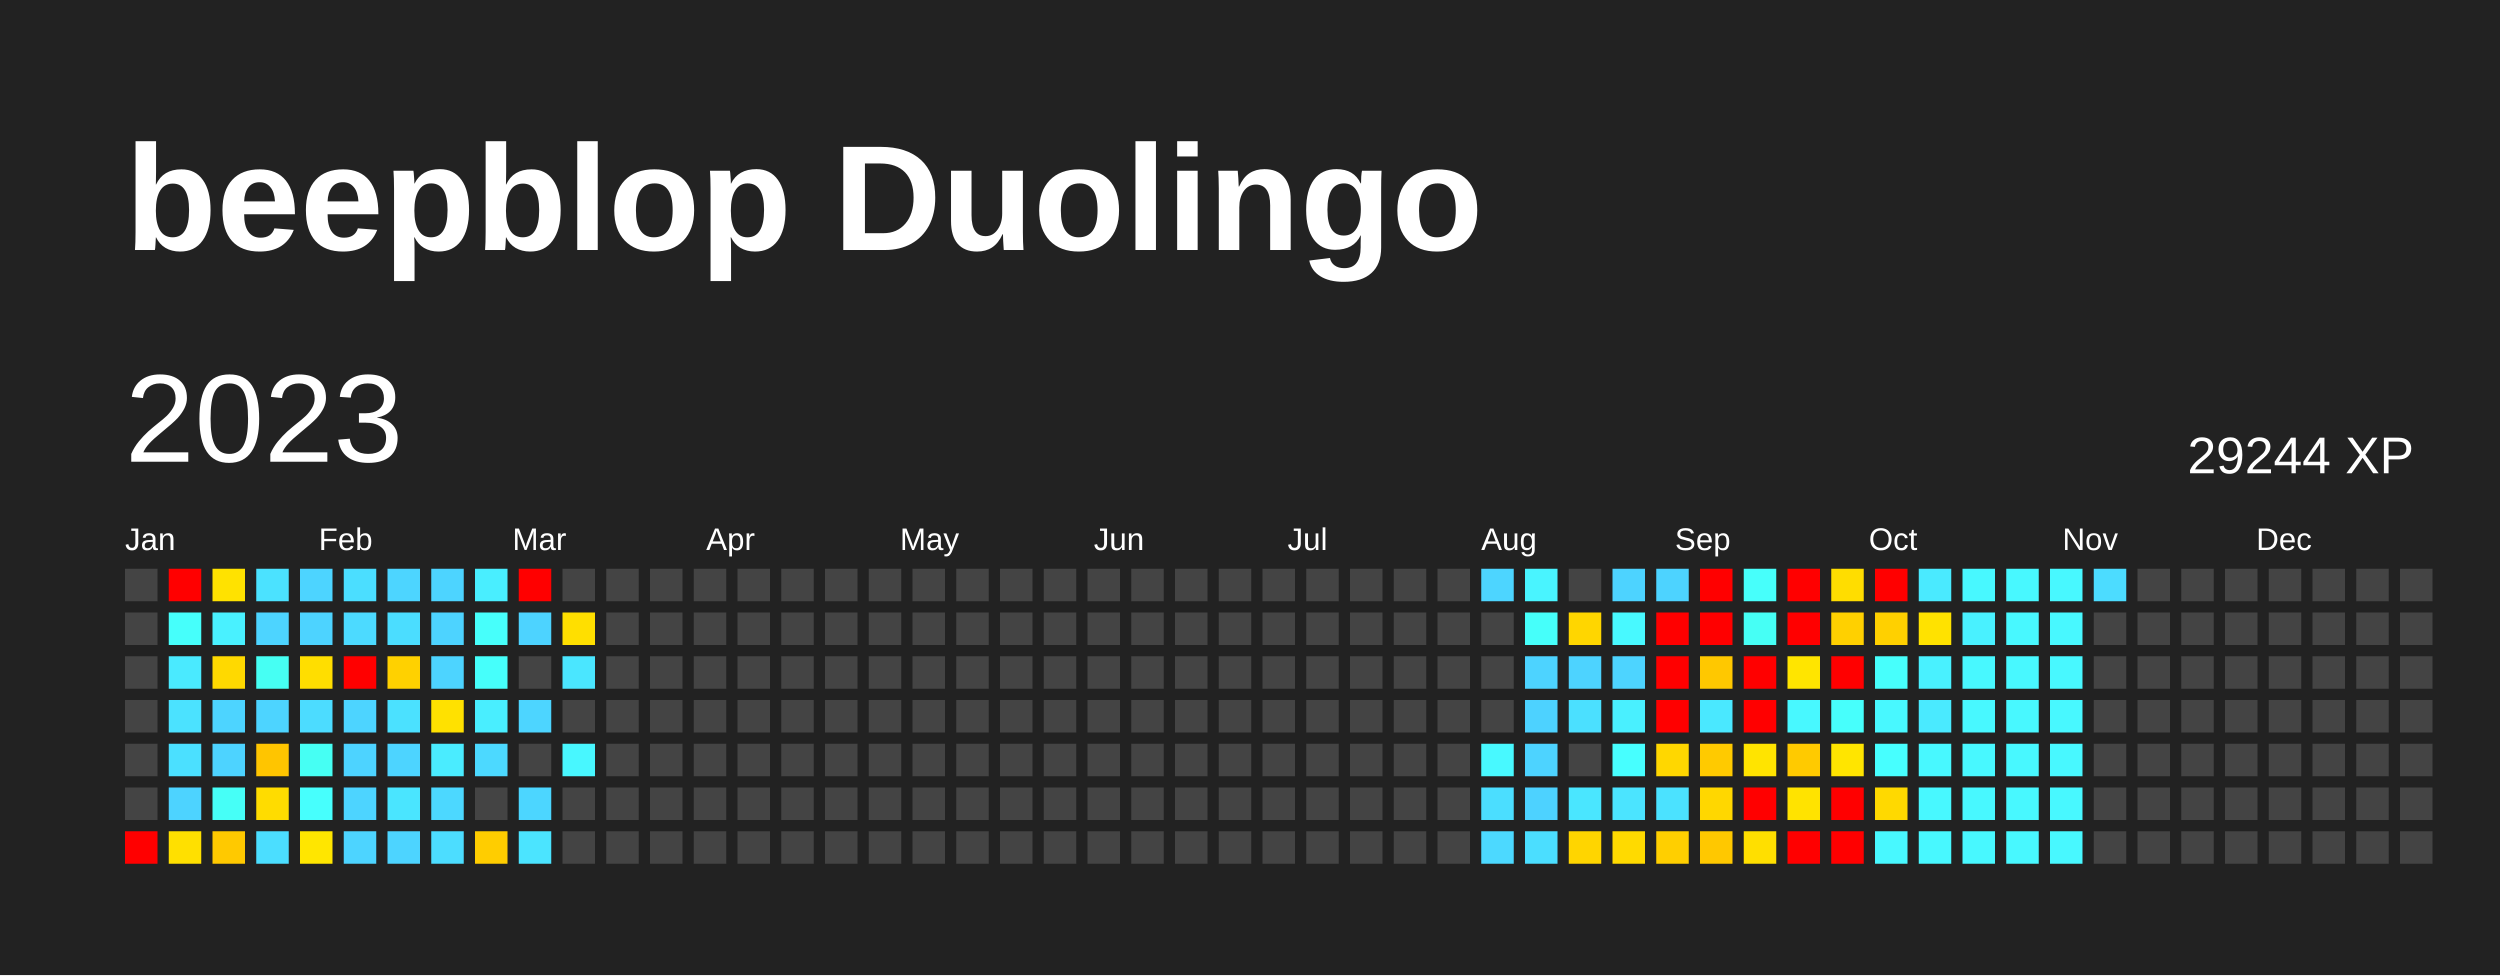
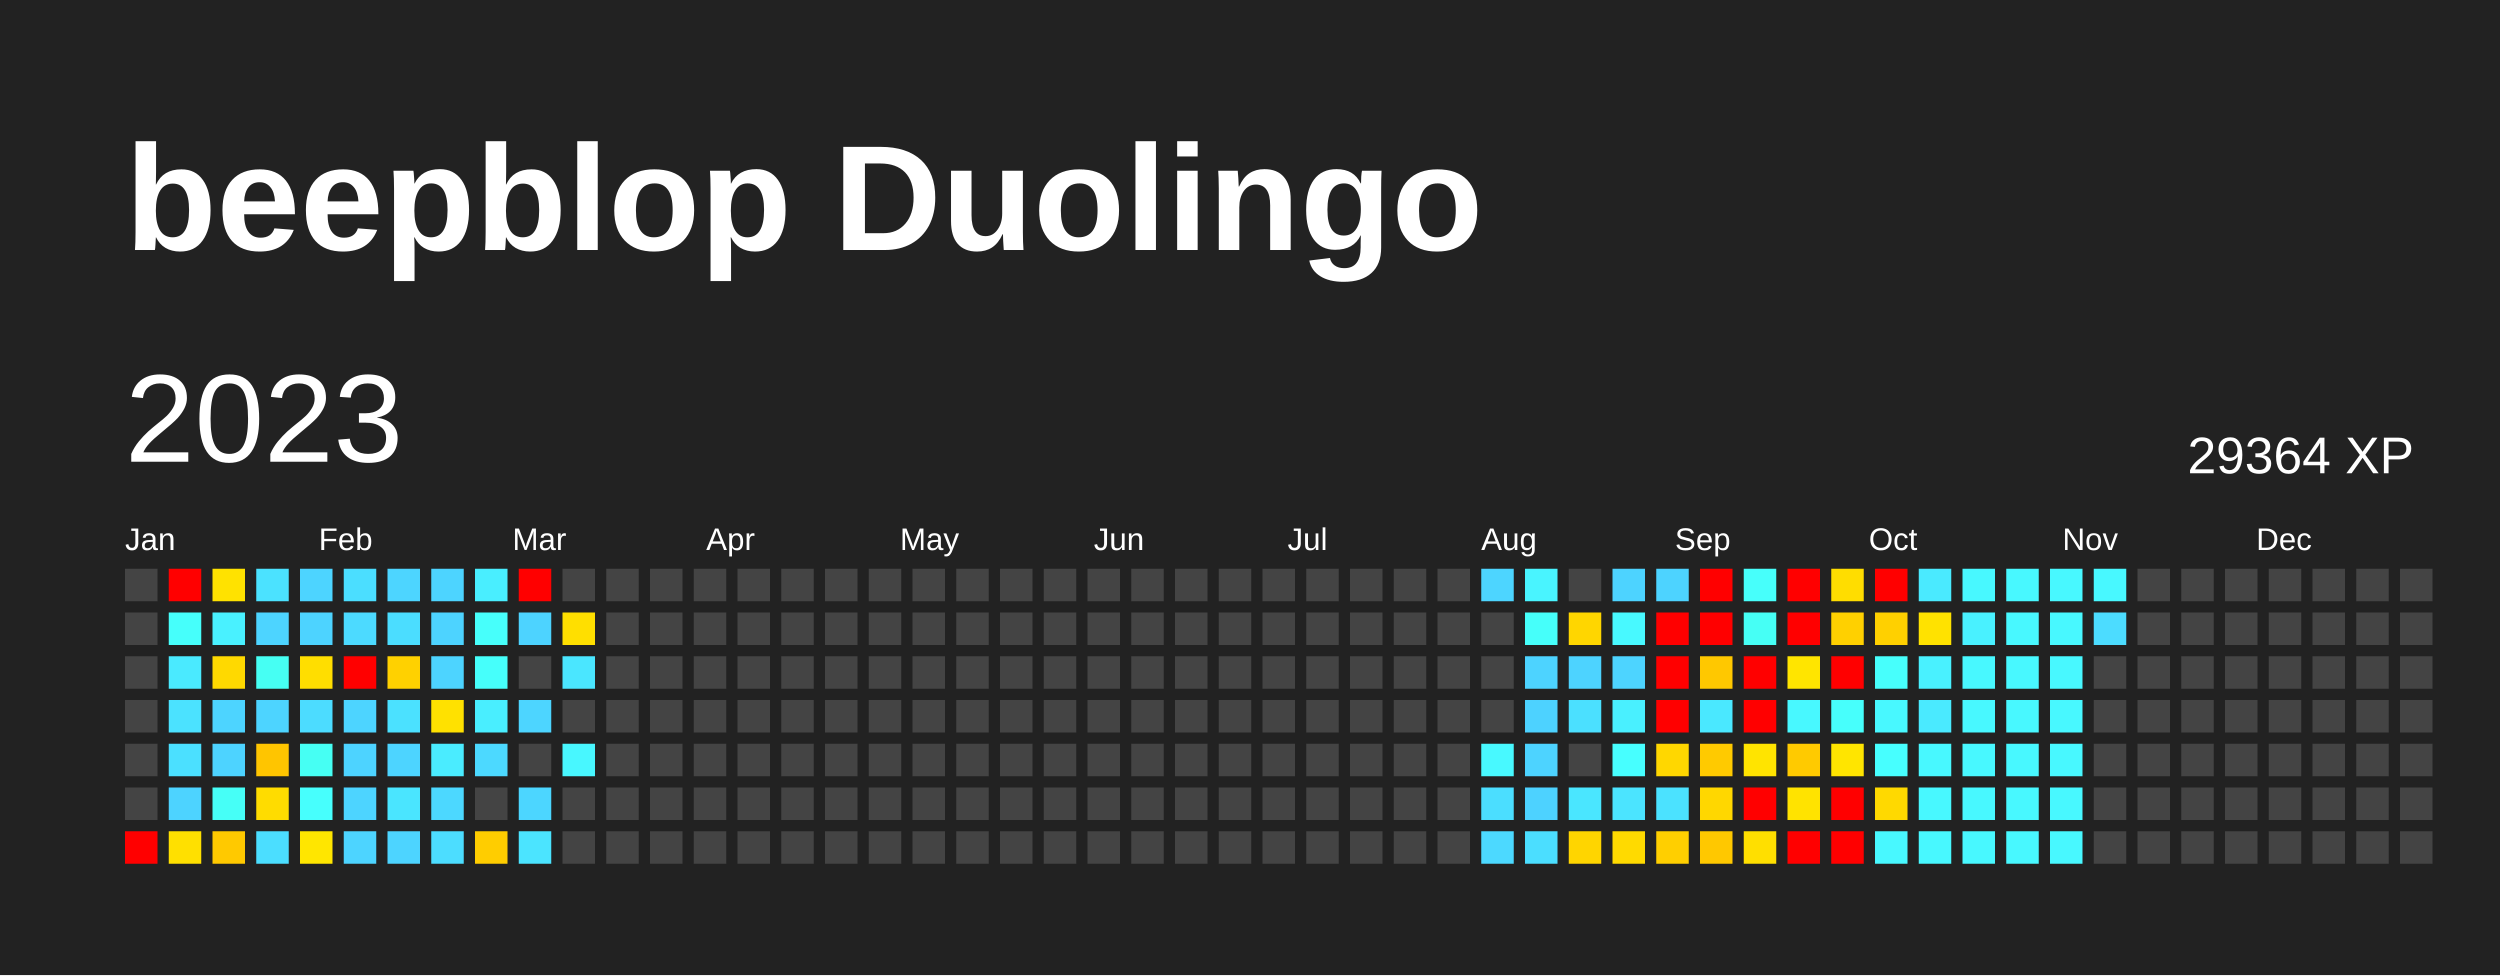
<svg xmlns="http://www.w3.org/2000/svg" baseProfile="full" height="78mm" version="1.1" viewBox="0,0,200,78" width="200mm">
  <defs />
  <rect fill="#222222" height="78" width="200" x="0" y="0" />
  <text fill="#FFFFFF" style="font-size:12px; font-family:Arial; font-weight:bold;" x="10" y="20">beepblop Duolingo</text>
  <text dominant-baseline="hanging" fill="#FFFFFF" style="font-size:10.0px; font-family:Arial;" x="10" y="30">2023</text>
-   <text dominant-baseline="hanging" fill="#FFFFFF" style="font-size:4.125px; font-family:Arial;" x="175" y="35">29244 XP</text>
+   <text dominant-baseline="hanging" fill="#FFFFFF" style="font-size:4.125px; font-family:Arial;" x="175" y="35">29364 XP</text>
  <text fill="#FFFFFF" style="font-size:2.5px; font-family:Arial" x="10.0" y="44">Jan</text>
  <text fill="#FFFFFF" style="font-size:2.5px; font-family:Arial" x="25.5" y="44">Feb</text>
  <text fill="#FFFFFF" style="font-size:2.5px; font-family:Arial" x="41.0" y="44">Mar</text>
  <text fill="#FFFFFF" style="font-size:2.5px; font-family:Arial" x="56.5" y="44">Apr</text>
  <text fill="#FFFFFF" style="font-size:2.5px; font-family:Arial" x="72.0" y="44">May</text>
  <text fill="#FFFFFF" style="font-size:2.5px; font-family:Arial" x="87.5" y="44">Jun</text>
  <text fill="#FFFFFF" style="font-size:2.5px; font-family:Arial" x="103.0" y="44">Jul</text>
  <text fill="#FFFFFF" style="font-size:2.5px; font-family:Arial" x="118.5" y="44">Aug</text>
  <text fill="#FFFFFF" style="font-size:2.5px; font-family:Arial" x="134.0" y="44">Sep</text>
  <text fill="#FFFFFF" style="font-size:2.5px; font-family:Arial" x="149.5" y="44">Oct</text>
  <text fill="#FFFFFF" style="font-size:2.5px; font-family:Arial" x="165.0" y="44">Nov</text>
  <text fill="#FFFFFF" style="font-size:2.5px; font-family:Arial" x="180.5" y="44">Dec</text>
  <rect fill="#444444" height="2.6" width="2.6" x="10.0" y="45.5" />
  <rect fill="#444444" height="2.6" width="2.6" x="10.0" y="49.0" />
  <rect fill="#444444" height="2.6" width="2.6" x="10.0" y="52.5" />
  <rect fill="#444444" height="2.6" width="2.6" x="10.0" y="56.0" />
  <rect fill="#444444" height="2.6" width="2.6" x="10.0" y="59.5" />
  <rect fill="#444444" height="2.6" width="2.6" x="10.0" y="63.0" />
  <rect fill="red" height="2.6" width="2.6" x="10.0" y="66.5" />
  <rect fill="red" height="2.6" width="2.6" x="13.5" y="45.5" />
  <rect fill="#46fffb" height="2.6" width="2.6" x="13.5" y="49.0" />
  <rect fill="#4aeaff" height="2.6" width="2.6" x="13.5" y="52.5" />
  <rect fill="#4be2ff" height="2.6" width="2.6" x="13.5" y="56.0" />
  <rect fill="#4be0ff" height="2.6" width="2.6" x="13.5" y="59.5" />
  <rect fill="#4dd3ff" height="2.6" width="2.6" x="13.5" y="63.0" />
  <rect fill="#ffe000" height="2.6" width="2.6" x="13.5" y="66.5" />
  <rect fill="#ffe200" height="2.6" width="2.6" x="17.0" y="45.5" />
  <rect fill="#49f1ff" height="2.6" width="2.6" x="17.0" y="49.0" />
  <rect fill="#ffd900" height="2.6" width="2.6" x="17.0" y="52.5" />
  <rect fill="#4dd4ff" height="2.6" width="2.6" x="17.0" y="56.0" />
  <rect fill="#4dd3ff" height="2.6" width="2.6" x="17.0" y="59.5" />
  <rect fill="#46fff7" height="2.6" width="2.6" x="17.0" y="63.0" />
  <rect fill="#ffc900" height="2.6" width="2.6" x="17.0" y="66.5" />
  <rect fill="#4be2ff" height="2.6" width="2.6" x="20.5" y="45.5" />
  <rect fill="#4dd4ff" height="2.6" width="2.6" x="20.5" y="49.0" />
  <rect fill="#46fff3" height="2.6" width="2.6" x="20.5" y="52.5" />
  <rect fill="#4dd4ff" height="2.6" width="2.6" x="20.5" y="56.0" />
  <rect fill="#ffc500" height="2.6" width="2.6" x="20.5" y="59.5" />
  <rect fill="#ffdc00" height="2.6" width="2.6" x="20.5" y="63.0" />
  <rect fill="#4bdeff" height="2.6" width="2.6" x="20.5" y="66.5" />
  <rect fill="#4dd4ff" height="2.6" width="2.6" x="24.0" y="45.5" />
  <rect fill="#4dd3ff" height="2.6" width="2.6" x="24.0" y="49.0" />
  <rect fill="#ffde00" height="2.6" width="2.6" x="24.0" y="52.5" />
  <rect fill="#4cdcff" height="2.6" width="2.6" x="24.0" y="56.0" />
  <rect fill="#46fff3" height="2.6" width="2.6" x="24.0" y="59.5" />
  <rect fill="#47fffd" height="2.6" width="2.6" x="24.0" y="63.0" />
  <rect fill="#ffe600" height="2.6" width="2.6" x="24.0" y="66.5" />
  <rect fill="#4bdeff" height="2.6" width="2.6" x="27.5" y="45.5" />
  <rect fill="#4cdaff" height="2.6" width="2.6" x="27.5" y="49.0" />
  <rect fill="red" height="2.6" width="2.6" x="27.5" y="52.5" />
  <rect fill="#4dd4ff" height="2.6" width="2.6" x="27.5" y="56.0" />
  <rect fill="#4dd3ff" height="2.6" width="2.6" x="27.5" y="59.5" />
  <rect fill="#4dd4ff" height="2.6" width="2.6" x="27.5" y="63.0" />
  <rect fill="#4dd4ff" height="2.6" width="2.6" x="27.5" y="66.5" />
  <rect fill="#4dd5ff" height="2.6" width="2.6" x="31.0" y="45.5" />
  <rect fill="#4bddff" height="2.6" width="2.6" x="31.0" y="49.0" />
  <rect fill="#ffd100" height="2.6" width="2.6" x="31.0" y="52.5" />
  <rect fill="#4be1ff" height="2.6" width="2.6" x="31.0" y="56.0" />
  <rect fill="#4dd4ff" height="2.6" width="2.6" x="31.0" y="59.5" />
  <rect fill="#4ae5ff" height="2.6" width="2.6" x="31.0" y="63.0" />
  <rect fill="#4dd4ff" height="2.6" width="2.6" x="31.0" y="66.5" />
  <rect fill="#4dd4ff" height="2.6" width="2.6" x="34.5" y="45.5" />
  <rect fill="#4dd3ff" height="2.6" width="2.6" x="34.5" y="49.0" />
  <rect fill="#4dd4ff" height="2.6" width="2.6" x="34.5" y="52.5" />
  <rect fill="#ffe100" height="2.6" width="2.6" x="34.5" y="56.0" />
  <rect fill="#4aecff" height="2.6" width="2.6" x="34.5" y="59.5" />
  <rect fill="#4cd8ff" height="2.6" width="2.6" x="34.5" y="63.0" />
  <rect fill="#4cddff" height="2.6" width="2.6" x="34.5" y="66.5" />
  <rect fill="#49eeff" height="2.6" width="2.6" x="38.0" y="45.5" />
  <rect fill="#47fffb" height="2.6" width="2.6" x="38.0" y="49.0" />
  <rect fill="#46fffb" height="2.6" width="2.6" x="38.0" y="52.5" />
  <rect fill="#49eeff" height="2.6" width="2.6" x="38.0" y="56.0" />
  <rect fill="#4cd9ff" height="2.6" width="2.6" x="38.0" y="59.5" />
  <rect fill="#444444" height="2.6" width="2.6" x="38.0" y="63.0" />
  <rect fill="#ffcd00" height="2.6" width="2.6" x="38.0" y="66.5" />
  <rect fill="red" height="2.6" width="2.6" x="41.5" y="45.5" />
  <rect fill="#4dd3ff" height="2.6" width="2.6" x="41.5" y="49.0" />
  <rect fill="#444444" height="2.6" width="2.6" x="41.5" y="52.5" />
  <rect fill="#4dd5ff" height="2.6" width="2.6" x="41.5" y="56.0" />
  <rect fill="#444444" height="2.6" width="2.6" x="41.5" y="59.5" />
  <rect fill="#4cd6ff" height="2.6" width="2.6" x="41.5" y="63.0" />
  <rect fill="#4be4ff" height="2.6" width="2.6" x="41.5" y="66.5" />
  <rect fill="#444444" height="2.6" width="2.6" x="45.0" y="45.5" />
  <rect fill="#ffdf00" height="2.6" width="2.6" x="45.0" y="49.0" />
  <rect fill="#4ae6ff" height="2.6" width="2.6" x="45.0" y="52.5" />
  <rect fill="#444444" height="2.6" width="2.6" x="45.0" y="56.0" />
  <rect fill="#48f7ff" height="2.6" width="2.6" x="45.0" y="59.5" />
  <rect fill="#444444" height="2.6" width="2.6" x="45.0" y="63.0" />
  <rect fill="#444444" height="2.6" width="2.6" x="45.0" y="66.5" />
  <rect fill="#444444" height="2.6" width="2.6" x="48.5" y="45.5" />
  <rect fill="#444444" height="2.6" width="2.6" x="48.5" y="49.0" />
  <rect fill="#444444" height="2.6" width="2.6" x="48.5" y="52.5" />
  <rect fill="#444444" height="2.6" width="2.6" x="48.5" y="56.0" />
  <rect fill="#444444" height="2.6" width="2.6" x="48.5" y="59.5" />
  <rect fill="#444444" height="2.6" width="2.6" x="48.5" y="63.0" />
  <rect fill="#444444" height="2.6" width="2.6" x="48.5" y="66.5" />
  <rect fill="#444444" height="2.6" width="2.6" x="52.0" y="45.5" />
  <rect fill="#444444" height="2.6" width="2.6" x="52.0" y="49.0" />
  <rect fill="#444444" height="2.6" width="2.6" x="52.0" y="52.5" />
  <rect fill="#444444" height="2.6" width="2.6" x="52.0" y="56.0" />
  <rect fill="#444444" height="2.6" width="2.6" x="52.0" y="59.5" />
  <rect fill="#444444" height="2.6" width="2.6" x="52.0" y="63.0" />
  <rect fill="#444444" height="2.6" width="2.6" x="52.0" y="66.5" />
  <rect fill="#444444" height="2.6" width="2.6" x="55.5" y="45.5" />
  <rect fill="#444444" height="2.6" width="2.6" x="55.5" y="49.0" />
  <rect fill="#444444" height="2.6" width="2.6" x="55.5" y="52.5" />
  <rect fill="#444444" height="2.6" width="2.6" x="55.5" y="56.0" />
  <rect fill="#444444" height="2.6" width="2.6" x="55.5" y="59.5" />
  <rect fill="#444444" height="2.6" width="2.6" x="55.5" y="63.0" />
  <rect fill="#444444" height="2.6" width="2.6" x="55.5" y="66.5" />
  <rect fill="#444444" height="2.6" width="2.6" x="59.0" y="45.5" />
  <rect fill="#444444" height="2.6" width="2.6" x="59.0" y="49.0" />
  <rect fill="#444444" height="2.6" width="2.6" x="59.0" y="52.5" />
  <rect fill="#444444" height="2.6" width="2.6" x="59.0" y="56.0" />
  <rect fill="#444444" height="2.6" width="2.6" x="59.0" y="59.5" />
  <rect fill="#444444" height="2.6" width="2.6" x="59.0" y="63.0" />
  <rect fill="#444444" height="2.6" width="2.6" x="59.0" y="66.5" />
  <rect fill="#444444" height="2.6" width="2.6" x="62.5" y="45.5" />
  <rect fill="#444444" height="2.6" width="2.6" x="62.5" y="49.0" />
  <rect fill="#444444" height="2.6" width="2.6" x="62.5" y="52.5" />
  <rect fill="#444444" height="2.6" width="2.6" x="62.5" y="56.0" />
  <rect fill="#444444" height="2.6" width="2.6" x="62.5" y="59.5" />
  <rect fill="#444444" height="2.6" width="2.6" x="62.5" y="63.0" />
  <rect fill="#444444" height="2.6" width="2.6" x="62.5" y="66.5" />
  <rect fill="#444444" height="2.6" width="2.6" x="66.0" y="45.5" />
  <rect fill="#444444" height="2.6" width="2.6" x="66.0" y="49.0" />
  <rect fill="#444444" height="2.6" width="2.6" x="66.0" y="52.5" />
  <rect fill="#444444" height="2.6" width="2.6" x="66.0" y="56.0" />
  <rect fill="#444444" height="2.6" width="2.6" x="66.0" y="59.5" />
  <rect fill="#444444" height="2.6" width="2.6" x="66.0" y="63.0" />
  <rect fill="#444444" height="2.6" width="2.6" x="66.0" y="66.5" />
  <rect fill="#444444" height="2.6" width="2.6" x="69.5" y="45.5" />
  <rect fill="#444444" height="2.6" width="2.6" x="69.5" y="49.0" />
  <rect fill="#444444" height="2.6" width="2.6" x="69.5" y="52.5" />
  <rect fill="#444444" height="2.6" width="2.6" x="69.5" y="56.0" />
  <rect fill="#444444" height="2.6" width="2.6" x="69.5" y="59.5" />
  <rect fill="#444444" height="2.6" width="2.6" x="69.5" y="63.0" />
  <rect fill="#444444" height="2.6" width="2.6" x="69.5" y="66.5" />
  <rect fill="#444444" height="2.6" width="2.6" x="73.0" y="45.5" />
  <rect fill="#444444" height="2.6" width="2.6" x="73.0" y="49.0" />
  <rect fill="#444444" height="2.6" width="2.6" x="73.0" y="52.5" />
  <rect fill="#444444" height="2.6" width="2.6" x="73.0" y="56.0" />
  <rect fill="#444444" height="2.6" width="2.6" x="73.0" y="59.5" />
  <rect fill="#444444" height="2.6" width="2.6" x="73.0" y="63.0" />
  <rect fill="#444444" height="2.6" width="2.6" x="73.0" y="66.5" />
  <rect fill="#444444" height="2.6" width="2.6" x="76.5" y="45.5" />
  <rect fill="#444444" height="2.6" width="2.6" x="76.5" y="49.0" />
  <rect fill="#444444" height="2.6" width="2.6" x="76.5" y="52.5" />
  <rect fill="#444444" height="2.6" width="2.6" x="76.5" y="56.0" />
  <rect fill="#444444" height="2.6" width="2.6" x="76.5" y="59.5" />
  <rect fill="#444444" height="2.6" width="2.6" x="76.5" y="63.0" />
  <rect fill="#444444" height="2.6" width="2.6" x="76.5" y="66.5" />
  <rect fill="#444444" height="2.6" width="2.6" x="80.0" y="45.5" />
  <rect fill="#444444" height="2.6" width="2.6" x="80.0" y="49.0" />
  <rect fill="#444444" height="2.6" width="2.6" x="80.0" y="52.5" />
  <rect fill="#444444" height="2.6" width="2.6" x="80.0" y="56.0" />
  <rect fill="#444444" height="2.6" width="2.6" x="80.0" y="59.5" />
  <rect fill="#444444" height="2.6" width="2.6" x="80.0" y="63.0" />
  <rect fill="#444444" height="2.6" width="2.6" x="80.0" y="66.5" />
  <rect fill="#444444" height="2.6" width="2.6" x="83.5" y="45.5" />
  <rect fill="#444444" height="2.6" width="2.6" x="83.5" y="49.0" />
  <rect fill="#444444" height="2.6" width="2.6" x="83.5" y="52.5" />
  <rect fill="#444444" height="2.6" width="2.6" x="83.5" y="56.0" />
  <rect fill="#444444" height="2.6" width="2.6" x="83.5" y="59.5" />
  <rect fill="#444444" height="2.6" width="2.6" x="83.5" y="63.0" />
  <rect fill="#444444" height="2.6" width="2.6" x="83.5" y="66.5" />
  <rect fill="#444444" height="2.6" width="2.6" x="87.0" y="45.5" />
  <rect fill="#444444" height="2.6" width="2.6" x="87.0" y="49.0" />
  <rect fill="#444444" height="2.6" width="2.6" x="87.0" y="52.5" />
  <rect fill="#444444" height="2.6" width="2.6" x="87.0" y="56.0" />
  <rect fill="#444444" height="2.6" width="2.6" x="87.0" y="59.5" />
  <rect fill="#444444" height="2.6" width="2.6" x="87.0" y="63.0" />
  <rect fill="#444444" height="2.6" width="2.6" x="87.0" y="66.5" />
  <rect fill="#444444" height="2.6" width="2.6" x="90.5" y="45.5" />
  <rect fill="#444444" height="2.6" width="2.6" x="90.5" y="49.0" />
  <rect fill="#444444" height="2.6" width="2.6" x="90.5" y="52.5" />
  <rect fill="#444444" height="2.6" width="2.6" x="90.5" y="56.0" />
  <rect fill="#444444" height="2.6" width="2.6" x="90.5" y="59.5" />
  <rect fill="#444444" height="2.6" width="2.6" x="90.5" y="63.0" />
  <rect fill="#444444" height="2.6" width="2.6" x="90.5" y="66.5" />
  <rect fill="#444444" height="2.6" width="2.6" x="94.0" y="45.5" />
  <rect fill="#444444" height="2.6" width="2.6" x="94.0" y="49.0" />
  <rect fill="#444444" height="2.6" width="2.6" x="94.0" y="52.5" />
  <rect fill="#444444" height="2.6" width="2.6" x="94.0" y="56.0" />
  <rect fill="#444444" height="2.6" width="2.6" x="94.0" y="59.5" />
  <rect fill="#444444" height="2.6" width="2.6" x="94.0" y="63.0" />
  <rect fill="#444444" height="2.6" width="2.6" x="94.0" y="66.5" />
  <rect fill="#444444" height="2.6" width="2.6" x="97.5" y="45.5" />
  <rect fill="#444444" height="2.6" width="2.6" x="97.5" y="49.0" />
  <rect fill="#444444" height="2.6" width="2.6" x="97.5" y="52.5" />
  <rect fill="#444444" height="2.6" width="2.6" x="97.5" y="56.0" />
  <rect fill="#444444" height="2.6" width="2.6" x="97.5" y="59.5" />
  <rect fill="#444444" height="2.6" width="2.6" x="97.5" y="63.0" />
  <rect fill="#444444" height="2.6" width="2.6" x="97.5" y="66.5" />
  <rect fill="#444444" height="2.6" width="2.6" x="101.0" y="45.5" />
  <rect fill="#444444" height="2.6" width="2.6" x="101.0" y="49.0" />
  <rect fill="#444444" height="2.6" width="2.6" x="101.0" y="52.5" />
  <rect fill="#444444" height="2.6" width="2.6" x="101.0" y="56.0" />
  <rect fill="#444444" height="2.6" width="2.6" x="101.0" y="59.5" />
  <rect fill="#444444" height="2.6" width="2.6" x="101.0" y="63.0" />
  <rect fill="#444444" height="2.6" width="2.6" x="101.0" y="66.5" />
  <rect fill="#444444" height="2.6" width="2.6" x="104.5" y="45.5" />
  <rect fill="#444444" height="2.6" width="2.6" x="104.5" y="49.0" />
  <rect fill="#444444" height="2.6" width="2.6" x="104.5" y="52.5" />
  <rect fill="#444444" height="2.6" width="2.6" x="104.5" y="56.0" />
  <rect fill="#444444" height="2.6" width="2.6" x="104.5" y="59.5" />
  <rect fill="#444444" height="2.6" width="2.6" x="104.5" y="63.0" />
  <rect fill="#444444" height="2.6" width="2.6" x="104.5" y="66.5" />
  <rect fill="#444444" height="2.6" width="2.6" x="108.0" y="45.5" />
  <rect fill="#444444" height="2.6" width="2.6" x="108.0" y="49.0" />
  <rect fill="#444444" height="2.6" width="2.6" x="108.0" y="52.5" />
  <rect fill="#444444" height="2.6" width="2.6" x="108.0" y="56.0" />
  <rect fill="#444444" height="2.6" width="2.6" x="108.0" y="59.5" />
  <rect fill="#444444" height="2.6" width="2.6" x="108.0" y="63.0" />
  <rect fill="#444444" height="2.6" width="2.6" x="108.0" y="66.5" />
  <rect fill="#444444" height="2.6" width="2.6" x="111.5" y="45.5" />
  <rect fill="#444444" height="2.6" width="2.6" x="111.5" y="49.0" />
  <rect fill="#444444" height="2.6" width="2.6" x="111.5" y="52.5" />
  <rect fill="#444444" height="2.6" width="2.6" x="111.5" y="56.0" />
  <rect fill="#444444" height="2.6" width="2.6" x="111.5" y="59.5" />
  <rect fill="#444444" height="2.6" width="2.6" x="111.5" y="63.0" />
  <rect fill="#444444" height="2.6" width="2.6" x="111.5" y="66.5" />
  <rect fill="#444444" height="2.6" width="2.6" x="115.0" y="45.5" />
  <rect fill="#444444" height="2.6" width="2.6" x="115.0" y="49.0" />
  <rect fill="#444444" height="2.6" width="2.6" x="115.0" y="52.5" />
  <rect fill="#444444" height="2.6" width="2.6" x="115.0" y="56.0" />
  <rect fill="#444444" height="2.6" width="2.6" x="115.0" y="59.5" />
  <rect fill="#444444" height="2.6" width="2.6" x="115.0" y="63.0" />
  <rect fill="#444444" height="2.6" width="2.6" x="115.0" y="66.5" />
  <rect fill="#4dd5ff" height="2.6" width="2.6" x="118.5" y="45.5" />
  <rect fill="#444444" height="2.6" width="2.6" x="118.5" y="49.0" />
  <rect fill="#444444" height="2.6" width="2.6" x="118.5" y="52.5" />
  <rect fill="#444444" height="2.6" width="2.6" x="118.5" y="56.0" />
  <rect fill="#48f9ff" height="2.6" width="2.6" x="118.5" y="59.5" />
  <rect fill="#4bdeff" height="2.6" width="2.6" x="118.5" y="63.0" />
  <rect fill="#4cd9ff" height="2.6" width="2.6" x="118.5" y="66.5" />
  <rect fill="#49f4ff" height="2.6" width="2.6" x="122.0" y="45.5" />
  <rect fill="#46fffa" height="2.6" width="2.6" x="122.0" y="49.0" />
  <rect fill="#4dd3ff" height="2.6" width="2.6" x="122.0" y="52.5" />
  <rect fill="#4dd2ff" height="2.6" width="2.6" x="122.0" y="56.0" />
  <rect fill="#4dd3ff" height="2.6" width="2.6" x="122.0" y="59.5" />
  <rect fill="#4dd2ff" height="2.6" width="2.6" x="122.0" y="63.0" />
  <rect fill="#4bdeff" height="2.6" width="2.6" x="122.0" y="66.5" />
  <rect fill="#444444" height="2.6" width="2.6" x="125.5" y="45.5" />
  <rect fill="#ffd600" height="2.6" width="2.6" x="125.5" y="49.0" />
  <rect fill="#4dd3ff" height="2.6" width="2.6" x="125.5" y="52.5" />
  <rect fill="#4be0ff" height="2.6" width="2.6" x="125.5" y="56.0" />
  <rect fill="#444444" height="2.6" width="2.6" x="125.5" y="59.5" />
  <rect fill="#4ae6ff" height="2.6" width="2.6" x="125.5" y="63.0" />
  <rect fill="#ffd500" height="2.6" width="2.6" x="125.5" y="66.5" />
  <rect fill="#4dd3ff" height="2.6" width="2.6" x="129.0" y="45.5" />
  <rect fill="#48f9ff" height="2.6" width="2.6" x="129.0" y="49.0" />
  <rect fill="#4dd4ff" height="2.6" width="2.6" x="129.0" y="52.5" />
  <rect fill="#49f0ff" height="2.6" width="2.6" x="129.0" y="56.0" />
  <rect fill="#47ffff" height="2.6" width="2.6" x="129.0" y="59.5" />
  <rect fill="#4be4ff" height="2.6" width="2.6" x="129.0" y="63.0" />
  <rect fill="#ffda00" height="2.6" width="2.6" x="129.0" y="66.5" />
  <rect fill="#4dd3ff" height="2.6" width="2.6" x="132.5" y="45.5" />
  <rect fill="red" height="2.6" width="2.6" x="132.5" y="49.0" />
  <rect fill="red" height="2.6" width="2.6" x="132.5" y="52.5" />
  <rect fill="red" height="2.6" width="2.6" x="132.5" y="56.0" />
  <rect fill="#ffd700" height="2.6" width="2.6" x="132.5" y="59.5" />
  <rect fill="#4be2ff" height="2.6" width="2.6" x="132.5" y="63.0" />
  <rect fill="#ffcf00" height="2.6" width="2.6" x="132.5" y="66.5" />
  <rect fill="red" height="2.6" width="2.6" x="136.0" y="45.5" />
  <rect fill="red" height="2.6" width="2.6" x="136.0" y="49.0" />
  <rect fill="#ffc800" height="2.6" width="2.6" x="136.0" y="52.5" />
  <rect fill="#4ae8ff" height="2.6" width="2.6" x="136.0" y="56.0" />
  <rect fill="#ffca00" height="2.6" width="2.6" x="136.0" y="59.5" />
  <rect fill="#ffd700" height="2.6" width="2.6" x="136.0" y="63.0" />
  <rect fill="#ffc800" height="2.6" width="2.6" x="136.0" y="66.5" />
  <rect fill="#47fffb" height="2.6" width="2.6" x="139.5" y="45.5" />
  <rect fill="#46fff5" height="2.6" width="2.6" x="139.5" y="49.0" />
  <rect fill="red" height="2.6" width="2.6" x="139.5" y="52.5" />
  <rect fill="red" height="2.6" width="2.6" x="139.5" y="56.0" />
  <rect fill="#ffe400" height="2.6" width="2.6" x="139.5" y="59.5" />
  <rect fill="red" height="2.6" width="2.6" x="139.5" y="63.0" />
  <rect fill="#ffdf00" height="2.6" width="2.6" x="139.5" y="66.5" />
  <rect fill="red" height="2.6" width="2.6" x="143.0" y="45.5" />
  <rect fill="red" height="2.6" width="2.6" x="143.0" y="49.0" />
  <rect fill="#ffe500" height="2.6" width="2.6" x="143.0" y="52.5" />
  <rect fill="#48f8ff" height="2.6" width="2.6" x="143.0" y="56.0" />
  <rect fill="#ffca00" height="2.6" width="2.6" x="143.0" y="59.5" />
  <rect fill="#ffe300" height="2.6" width="2.6" x="143.0" y="63.0" />
  <rect fill="red" height="2.6" width="2.6" x="143.0" y="66.5" />
  <rect fill="#ffdd00" height="2.6" width="2.6" x="146.5" y="45.5" />
  <rect fill="#ffd000" height="2.6" width="2.6" x="146.5" y="49.0" />
  <rect fill="red" height="2.6" width="2.6" x="146.5" y="52.5" />
  <rect fill="#47fffc" height="2.6" width="2.6" x="146.5" y="56.0" />
  <rect fill="#ffe500" height="2.6" width="2.6" x="146.5" y="59.5" />
  <rect fill="red" height="2.6" width="2.6" x="146.5" y="63.0" />
  <rect fill="red" height="2.6" width="2.6" x="146.5" y="66.5" />
  <rect fill="red" height="2.6" width="2.6" x="150.0" y="45.5" />
  <rect fill="#ffd000" height="2.6" width="2.6" x="150.0" y="49.0" />
  <rect fill="#47fffc" height="2.6" width="2.6" x="150.0" y="52.5" />
  <rect fill="#48f8ff" height="2.6" width="2.6" x="150.0" y="56.0" />
  <rect fill="#47ffff" height="2.6" width="2.6" x="150.0" y="59.5" />
  <rect fill="#ffd900" height="2.6" width="2.6" x="150.0" y="63.0" />
  <rect fill="#48f8ff" height="2.6" width="2.6" x="150.0" y="66.5" />
  <rect fill="#4aeaff" height="2.6" width="2.6" x="153.5" y="45.5" />
  <rect fill="#ffe200" height="2.6" width="2.6" x="153.5" y="49.0" />
  <rect fill="#49f1ff" height="2.6" width="2.6" x="153.5" y="52.5" />
  <rect fill="#4aeaff" height="2.6" width="2.6" x="153.5" y="56.0" />
  <rect fill="#48f8ff" height="2.6" width="2.6" x="153.5" y="59.5" />
  <rect fill="#48f8ff" height="2.6" width="2.6" x="153.5" y="63.0" />
  <rect fill="#48f8ff" height="2.6" width="2.6" x="153.5" y="66.5" />
  <rect fill="#48f8ff" height="2.6" width="2.6" x="157.0" y="45.5" />
  <rect fill="#49f1ff" height="2.6" width="2.6" x="157.0" y="49.0" />
  <rect fill="#48f8ff" height="2.6" width="2.6" x="157.0" y="52.5" />
  <rect fill="#48f8ff" height="2.6" width="2.6" x="157.0" y="56.0" />
  <rect fill="#48f8ff" height="2.6" width="2.6" x="157.0" y="59.5" />
  <rect fill="#48f8ff" height="2.6" width="2.6" x="157.0" y="63.0" />
  <rect fill="#48f8ff" height="2.6" width="2.6" x="157.0" y="66.5" />
  <rect fill="#48f8ff" height="2.6" width="2.6" x="160.5" y="45.5" />
  <rect fill="#48f8ff" height="2.6" width="2.6" x="160.5" y="49.0" />
  <rect fill="#48f8ff" height="2.6" width="2.6" x="160.5" y="52.5" />
  <rect fill="#48f8ff" height="2.6" width="2.6" x="160.5" y="56.0" />
  <rect fill="#48f8ff" height="2.6" width="2.6" x="160.5" y="59.5" />
  <rect fill="#48f8ff" height="2.6" width="2.6" x="160.5" y="63.0" />
  <rect fill="#48f8ff" height="2.6" width="2.6" x="160.5" y="66.5" />
  <rect fill="#48f8ff" height="2.6" width="2.6" x="164.0" y="45.5" />
  <rect fill="#48f8ff" height="2.6" width="2.6" x="164.0" y="49.0" />
  <rect fill="#48f8ff" height="2.6" width="2.6" x="164.0" y="52.5" />
  <rect fill="#48f8ff" height="2.6" width="2.6" x="164.0" y="56.0" />
  <rect fill="#48f8ff" height="2.6" width="2.6" x="164.0" y="59.5" />
  <rect fill="#48f8ff" height="2.6" width="2.6" x="164.0" y="63.0" />
  <rect fill="#48f8ff" height="2.6" width="2.6" x="164.0" y="66.5" />
-   <rect fill="#4cdcff" height="2.6" width="2.6" x="167.5" y="45.5" />
-   <rect fill="#444444" height="2.6" width="2.6" x="167.5" y="49.0" />
+   <rect fill="#48f8ff" height="2.6" width="2.6" x="167.5" y="45.5" />
+   <rect fill="#4cdcff" height="2.6" width="2.6" x="167.5" y="49.0" />
  <rect fill="#444444" height="2.6" width="2.6" x="167.5" y="52.5" />
  <rect fill="#444444" height="2.6" width="2.6" x="167.5" y="56.0" />
  <rect fill="#444444" height="2.6" width="2.6" x="167.5" y="59.5" />
  <rect fill="#444444" height="2.6" width="2.6" x="167.5" y="63.0" />
  <rect fill="#444444" height="2.6" width="2.6" x="167.5" y="66.5" />
  <rect fill="#444444" height="2.6" width="2.6" x="171.0" y="45.5" />
  <rect fill="#444444" height="2.6" width="2.6" x="171.0" y="49.0" />
  <rect fill="#444444" height="2.6" width="2.6" x="171.0" y="52.5" />
  <rect fill="#444444" height="2.6" width="2.6" x="171.0" y="56.0" />
  <rect fill="#444444" height="2.6" width="2.6" x="171.0" y="59.5" />
  <rect fill="#444444" height="2.6" width="2.6" x="171.0" y="63.0" />
  <rect fill="#444444" height="2.6" width="2.6" x="171.0" y="66.5" />
  <rect fill="#444444" height="2.6" width="2.6" x="174.5" y="45.5" />
  <rect fill="#444444" height="2.6" width="2.6" x="174.5" y="49.0" />
  <rect fill="#444444" height="2.6" width="2.6" x="174.5" y="52.5" />
  <rect fill="#444444" height="2.6" width="2.6" x="174.5" y="56.0" />
  <rect fill="#444444" height="2.6" width="2.6" x="174.5" y="59.5" />
  <rect fill="#444444" height="2.6" width="2.6" x="174.5" y="63.0" />
  <rect fill="#444444" height="2.6" width="2.6" x="174.5" y="66.5" />
  <rect fill="#444444" height="2.6" width="2.6" x="178.0" y="45.5" />
  <rect fill="#444444" height="2.6" width="2.6" x="178.0" y="49.0" />
  <rect fill="#444444" height="2.6" width="2.6" x="178.0" y="52.5" />
  <rect fill="#444444" height="2.6" width="2.6" x="178.0" y="56.0" />
  <rect fill="#444444" height="2.6" width="2.6" x="178.0" y="59.5" />
  <rect fill="#444444" height="2.6" width="2.6" x="178.0" y="63.0" />
  <rect fill="#444444" height="2.6" width="2.6" x="178.0" y="66.5" />
  <rect fill="#444444" height="2.6" width="2.6" x="181.5" y="45.5" />
  <rect fill="#444444" height="2.6" width="2.6" x="181.5" y="49.0" />
  <rect fill="#444444" height="2.6" width="2.6" x="181.5" y="52.5" />
  <rect fill="#444444" height="2.6" width="2.6" x="181.5" y="56.0" />
  <rect fill="#444444" height="2.6" width="2.6" x="181.5" y="59.5" />
  <rect fill="#444444" height="2.6" width="2.6" x="181.5" y="63.0" />
  <rect fill="#444444" height="2.6" width="2.6" x="181.5" y="66.5" />
  <rect fill="#444444" height="2.6" width="2.6" x="185.0" y="45.5" />
  <rect fill="#444444" height="2.6" width="2.6" x="185.0" y="49.0" />
  <rect fill="#444444" height="2.6" width="2.6" x="185.0" y="52.5" />
  <rect fill="#444444" height="2.6" width="2.6" x="185.0" y="56.0" />
  <rect fill="#444444" height="2.6" width="2.6" x="185.0" y="59.5" />
  <rect fill="#444444" height="2.6" width="2.6" x="185.0" y="63.0" />
  <rect fill="#444444" height="2.6" width="2.6" x="185.0" y="66.5" />
  <rect fill="#444444" height="2.6" width="2.6" x="188.5" y="45.5" />
  <rect fill="#444444" height="2.6" width="2.6" x="188.5" y="49.0" />
  <rect fill="#444444" height="2.6" width="2.6" x="188.5" y="52.5" />
  <rect fill="#444444" height="2.6" width="2.6" x="188.5" y="56.0" />
  <rect fill="#444444" height="2.6" width="2.6" x="188.5" y="59.5" />
  <rect fill="#444444" height="2.6" width="2.6" x="188.5" y="63.0" />
  <rect fill="#444444" height="2.6" width="2.6" x="188.5" y="66.5" />
  <rect fill="#444444" height="2.6" width="2.6" x="192.0" y="45.5" />
  <rect fill="#444444" height="2.6" width="2.6" x="192.0" y="49.0" />
  <rect fill="#444444" height="2.6" width="2.6" x="192.0" y="52.5" />
  <rect fill="#444444" height="2.6" width="2.6" x="192.0" y="56.0" />
  <rect fill="#444444" height="2.6" width="2.6" x="192.0" y="59.5" />
  <rect fill="#444444" height="2.6" width="2.6" x="192.0" y="63.0" />
  <rect fill="#444444" height="2.6" width="2.6" x="192.0" y="66.5" />
</svg>
